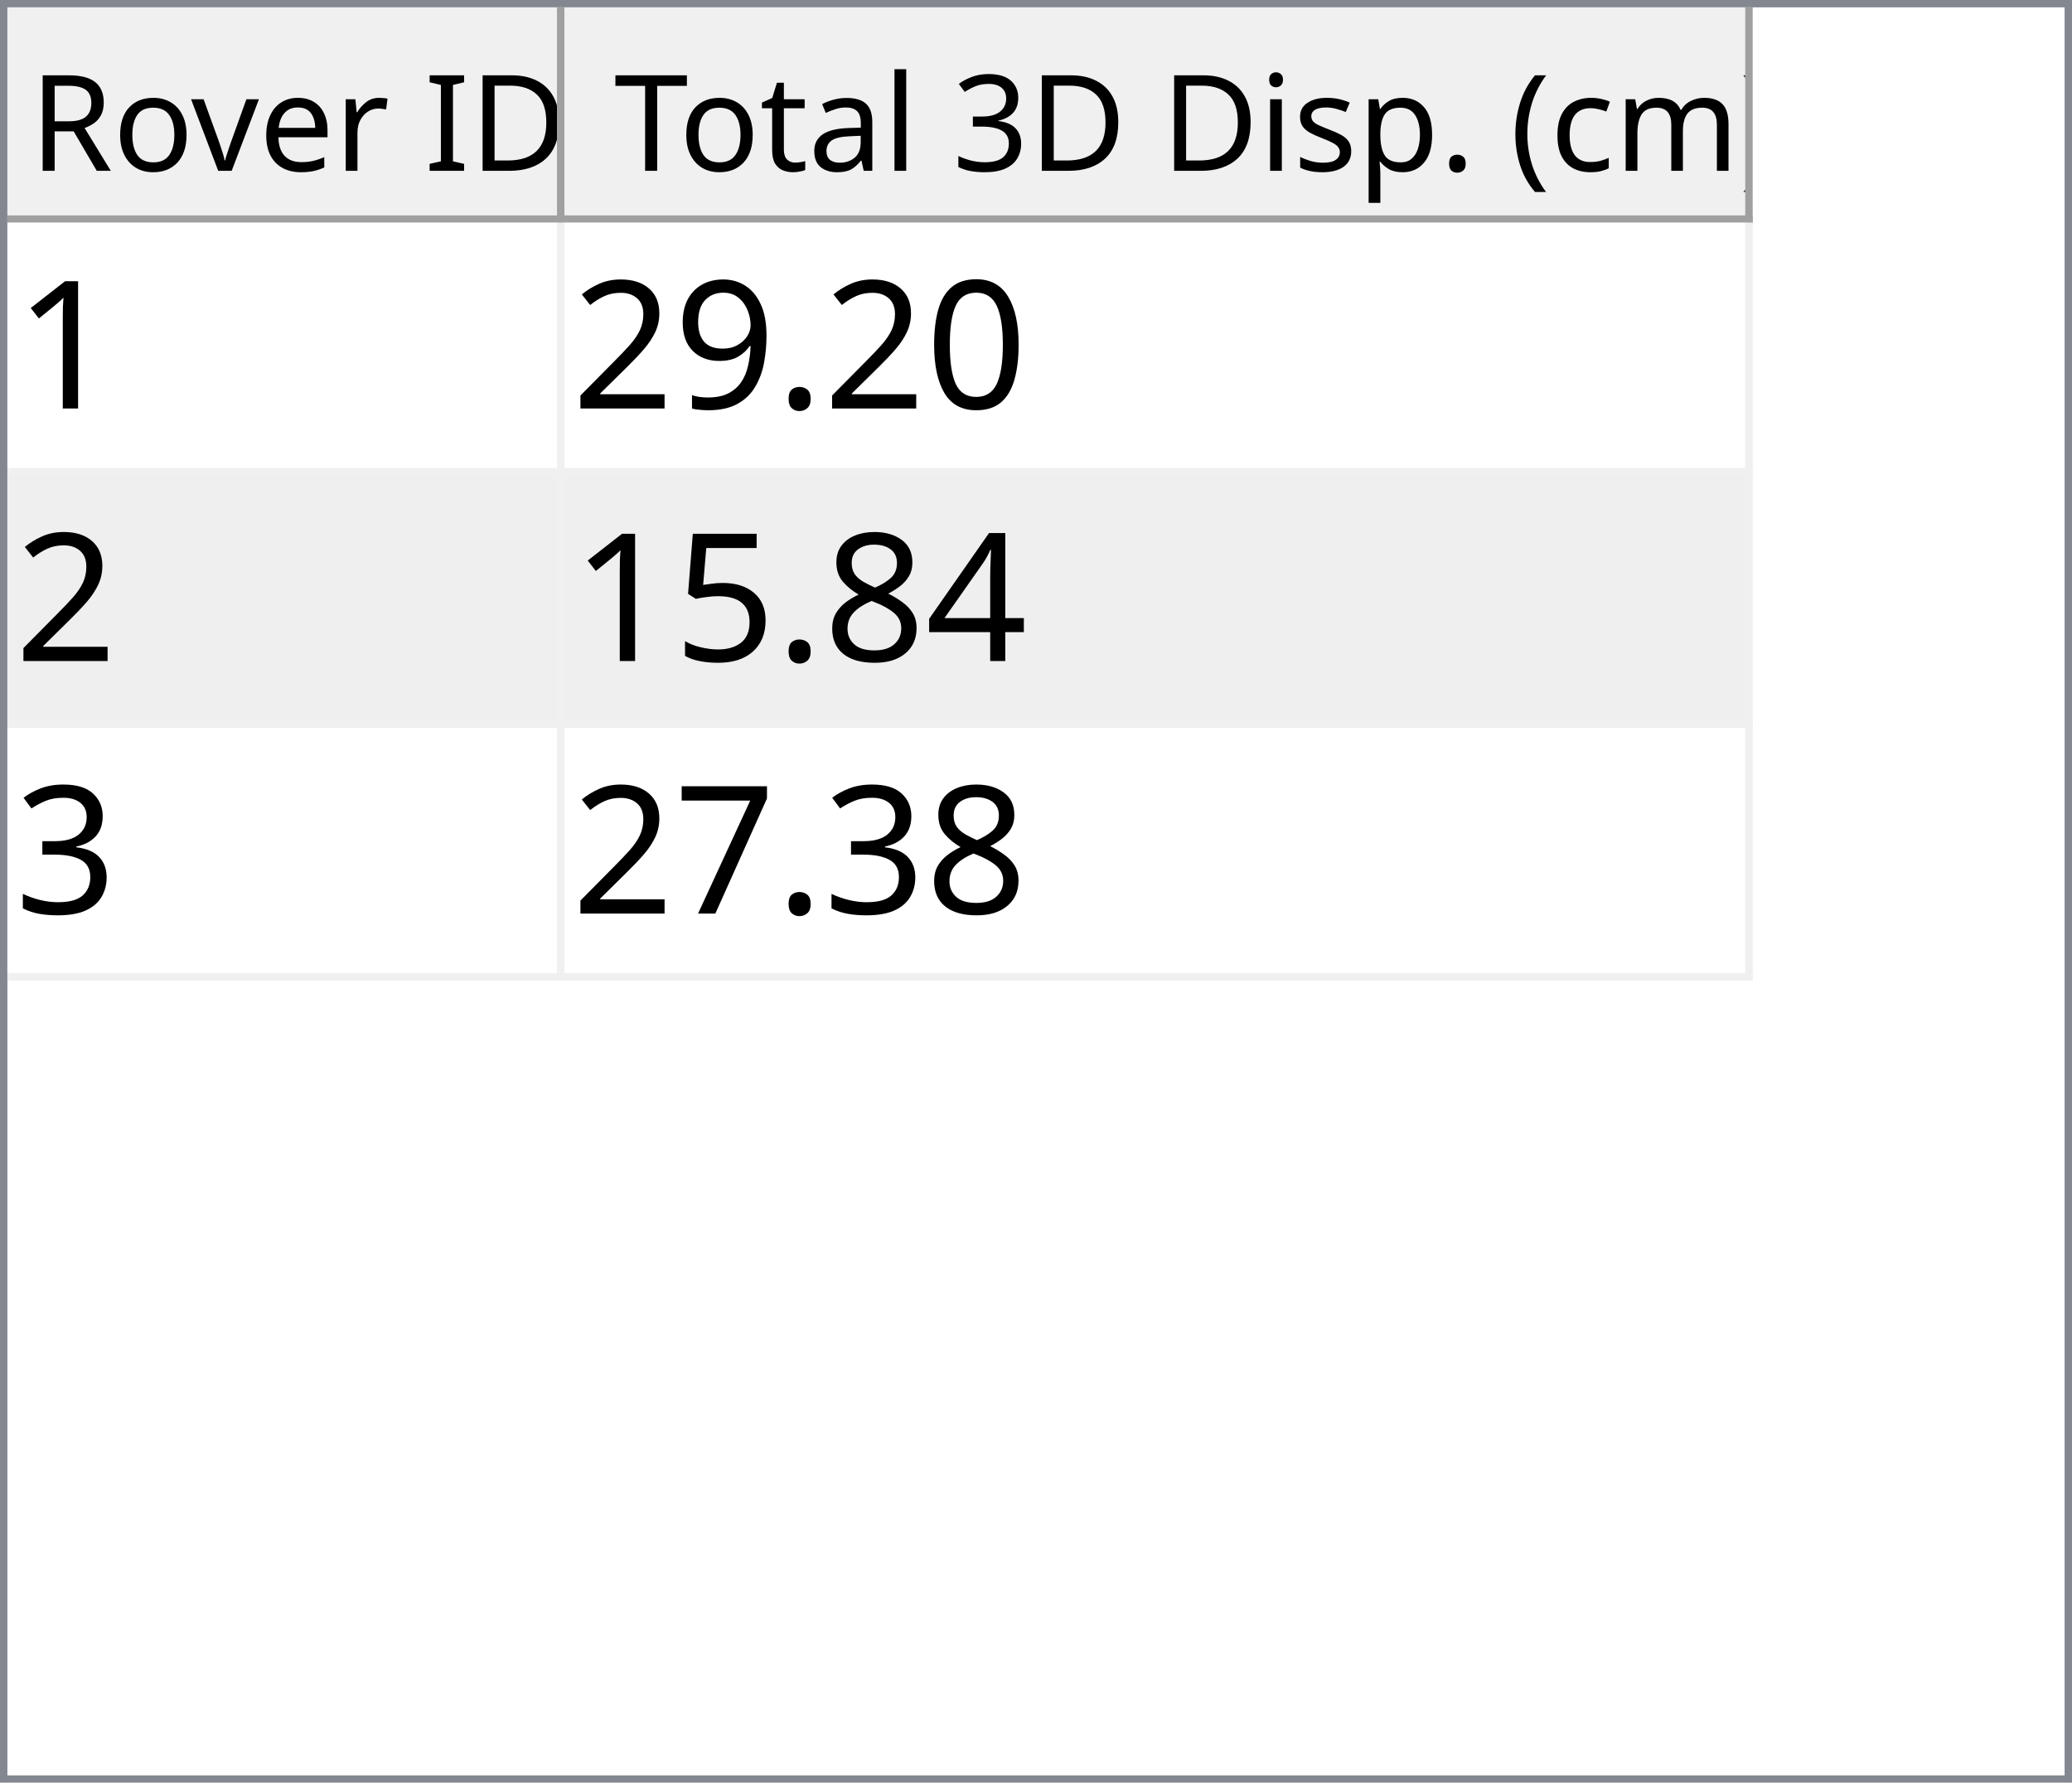
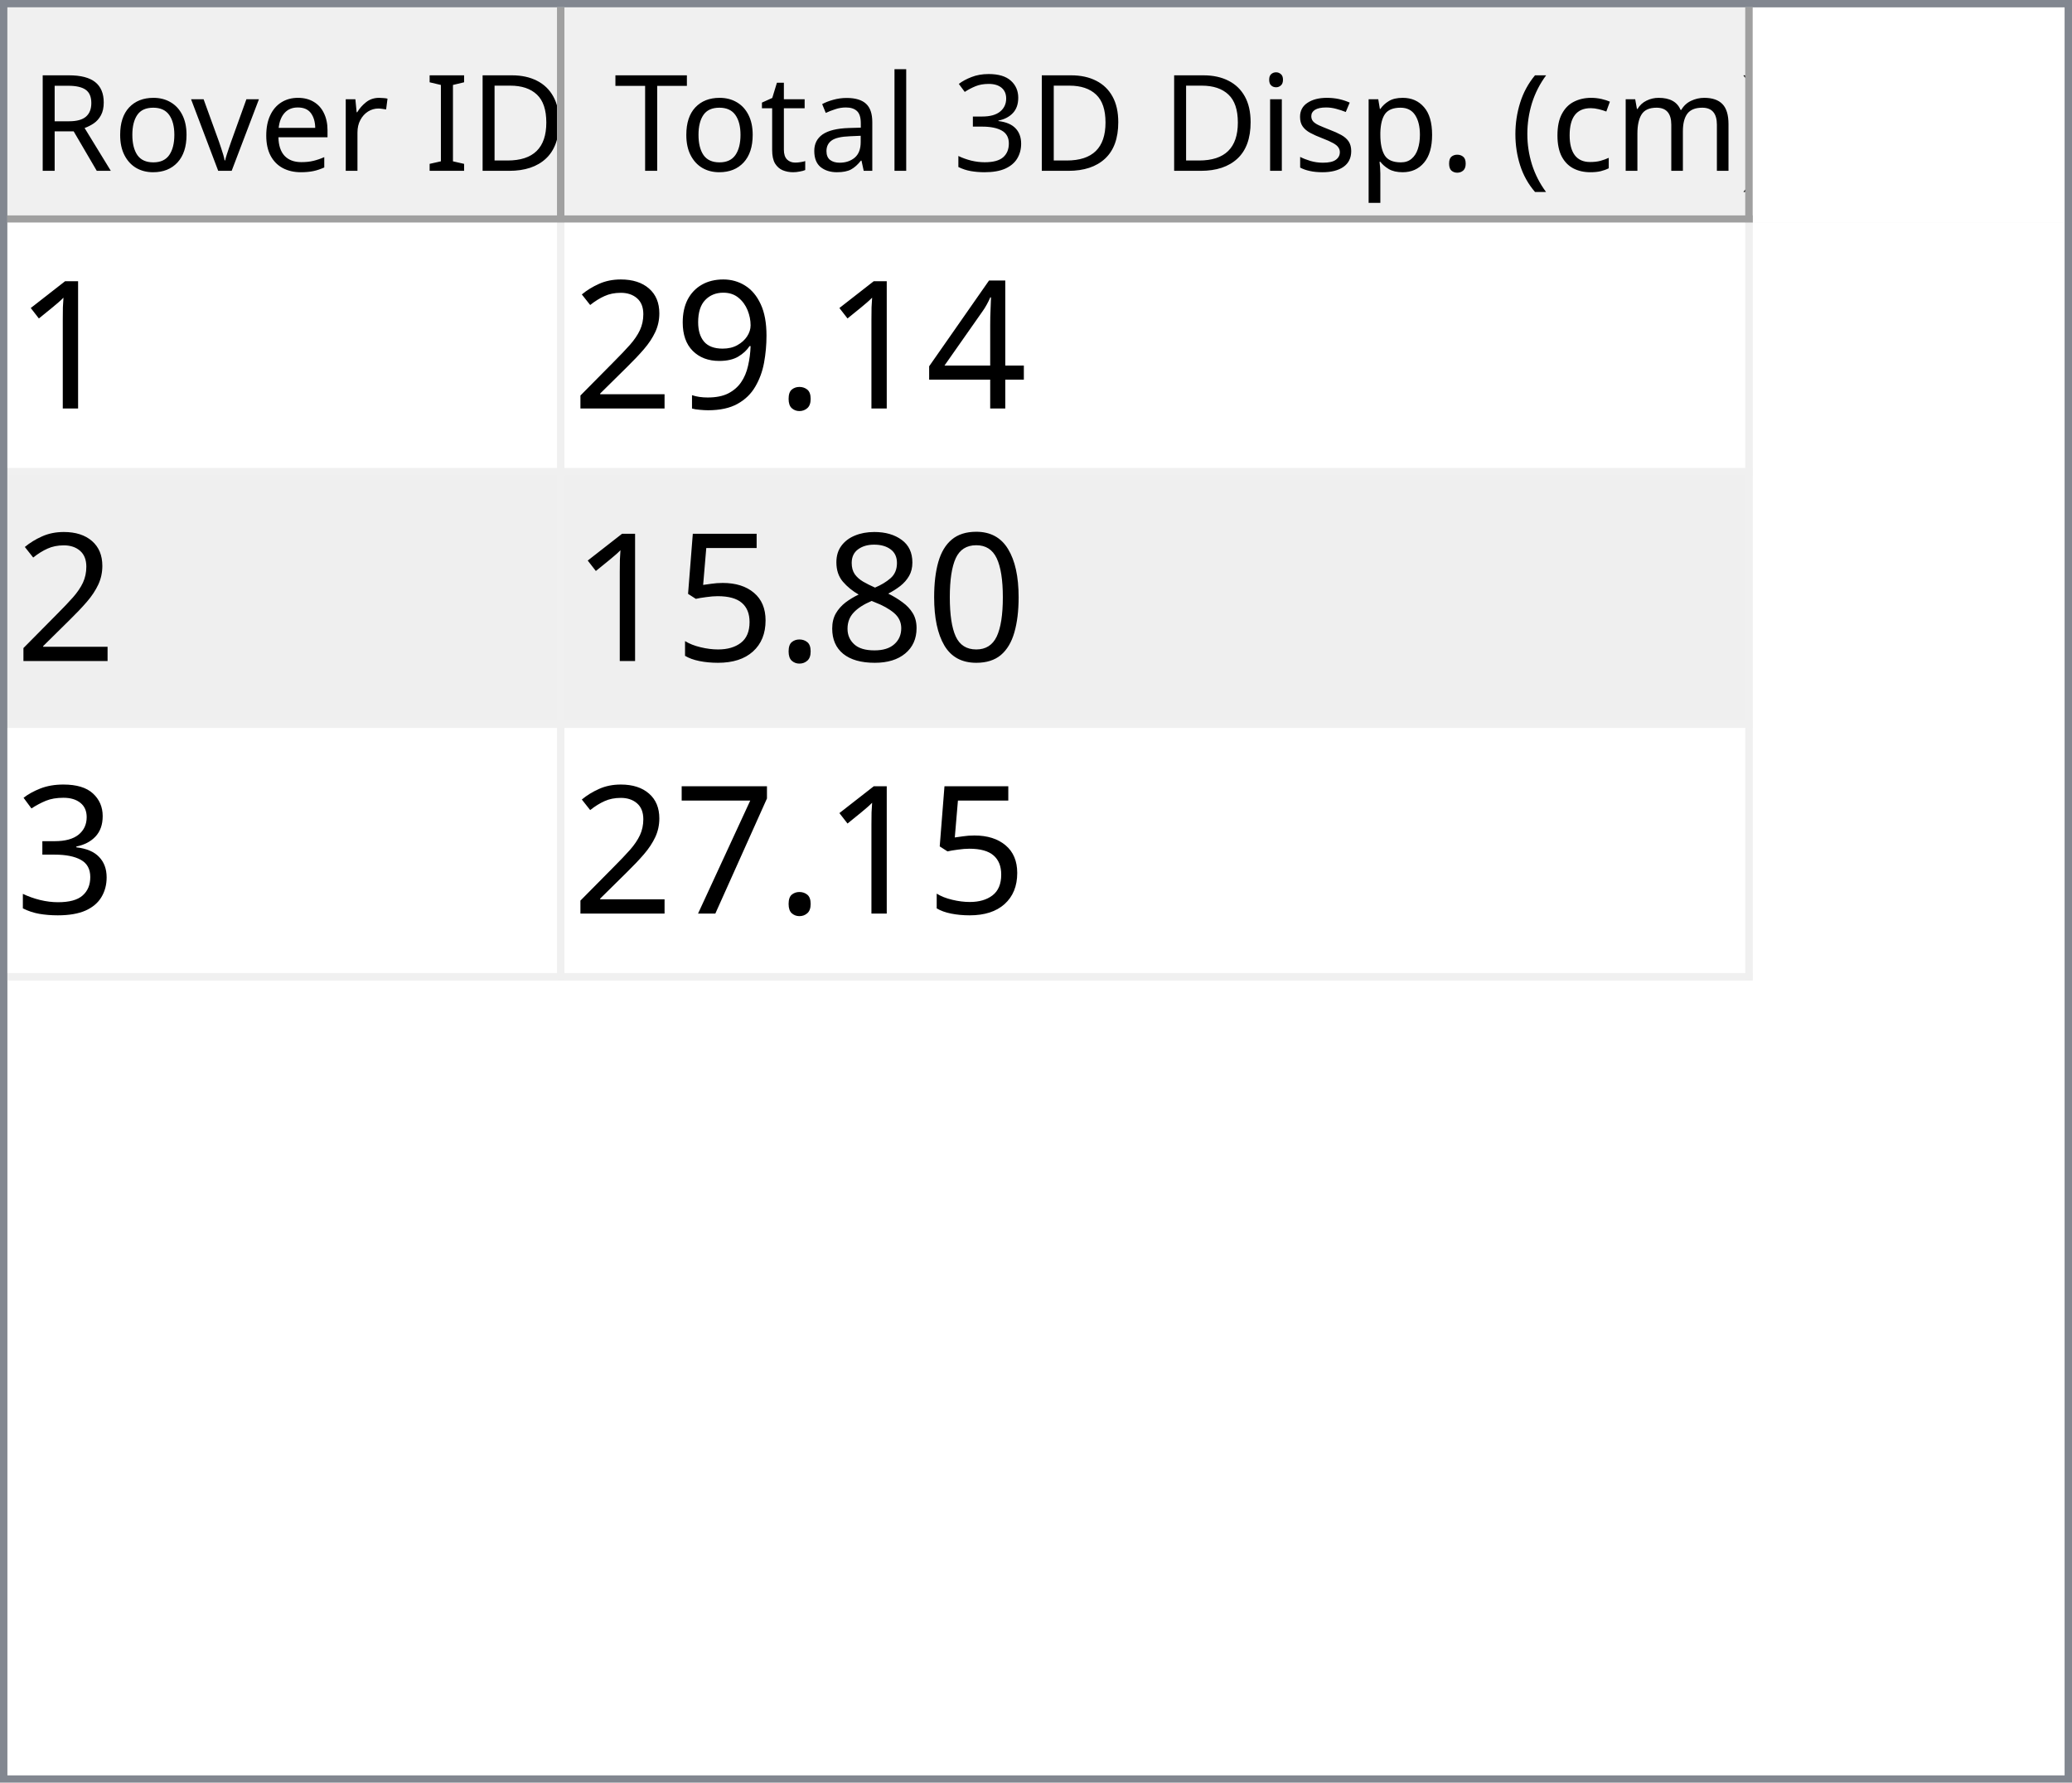
<svg xmlns="http://www.w3.org/2000/svg" style="fill-opacity:1; color-rendering:auto; color-interpolation:auto; text-rendering:auto; stroke:black; stroke-linecap:square; stroke-miterlimit:10; shape-rendering:auto; stroke-opacity:1; fill:black; stroke-dasharray:none; font-weight:normal; stroke-width:1; font-family:'Dialog'; font-style:normal; stroke-linejoin:miter; font-size:12px; stroke-dashoffset:0; image-rendering:auto;" width="279" height="240">
  <defs id="genericDefs" />
  <g>
    <defs id="defs1">
      <clipPath clipPathUnits="userSpaceOnUse" id="clipPath1">
        <path d="M0 0 L279 0 L279 240 L0 240 L0 0 Z" />
      </clipPath>
      <clipPath clipPathUnits="userSpaceOnUse" id="clipPath2">
        <path d="M0 0 L0 240 L279 240 L279 0 Z" />
      </clipPath>
      <clipPath clipPathUnits="userSpaceOnUse" id="clipPath3">
        <path d="M0 0 L0 29 L277 29 L277 0 Z" />
      </clipPath>
      <clipPath clipPathUnits="userSpaceOnUse" id="clipPath4">
        <path d="M0 0 L0 29 L75 29 L75 0 Z" />
      </clipPath>
      <clipPath clipPathUnits="userSpaceOnUse" id="clipPath5">
        <path d="M1 1 L1 28 L74 28 L74 1 Z" />
      </clipPath>
      <clipPath clipPathUnits="userSpaceOnUse" id="clipPath6">
        <path d="M0 0 L0 27 L73 27 L73 0 Z" />
      </clipPath>
      <clipPath clipPathUnits="userSpaceOnUse" id="clipPath7">
        <path d="M-0.5 -0.5 L-0.5 28.5 L74.5 28.5 L74.5 -0.5 Z" />
      </clipPath>
      <clipPath clipPathUnits="userSpaceOnUse" id="clipPath8">
        <path d="M0 0 L0 29 L160 29 L160 0 Z" />
      </clipPath>
      <clipPath clipPathUnits="userSpaceOnUse" id="clipPath9">
        <path d="M1 1 L1 28 L159 28 L159 1 Z" />
      </clipPath>
      <clipPath clipPathUnits="userSpaceOnUse" id="clipPath10">
        <path d="M0 0 L0 27 L158 27 L158 0 Z" />
      </clipPath>
      <clipPath clipPathUnits="userSpaceOnUse" id="clipPath11">
        <path d="M-0.5 -0.5 L-0.5 28.5 L159.5 28.5 L159.5 -0.5 Z" />
      </clipPath>
      <clipPath clipPathUnits="userSpaceOnUse" id="clipPath12">
        <path d="M0 0 L0 209 L277 209 L277 0 Z" />
      </clipPath>
      <clipPath clipPathUnits="userSpaceOnUse" id="clipPath13">
        <path d="M0 0 L0 102 L235 102 L235 0 Z" />
      </clipPath>
      <clipPath clipPathUnits="userSpaceOnUse" id="clipPath14">
        <path d="M-0.5 -0.5 L-0.5 101.5 L234.5 101.5 L234.5 -0.5 Z" />
      </clipPath>
      <clipPath clipPathUnits="userSpaceOnUse" id="clipPath15">
        <path d="M0 0 L0 33 L74 33 L74 0 Z" />
      </clipPath>
      <clipPath clipPathUnits="userSpaceOnUse" id="clipPath16">
        <path d="M0 0 L0 33 L159 33 L159 0 Z" />
      </clipPath>
      <font horiz-adv-x="64.551" id="font1">
        <font-face ascent="107.91" descent="25.098" units-per-em="100" style="font-style:normal; font-family:Segoe UI; font-weight:normal;" />
        <missing-glyph horiz-adv-x="64.551" d="M8.109 0 L8.109 68.266 L56.453 68.266 L56.453 0 L8.109 0 ZM15.328 7.234 L49.219 7.234 L49.219 61.031 L15.328 61.031 L15.328 7.234 Z" />
        <glyph unicode="D" horiz-adv-x="70.117" d="M9.188 0 L9.188 70.016 L28.516 70.016 Q65.531 70.016 65.531 35.891 Q65.531 19.672 55.25 9.836 Q44.969 0 27.734 0 L9.188 0 ZM17.391 62.594 L17.391 7.422 L27.828 7.422 Q41.609 7.422 49.273 14.797 Q56.938 22.172 56.938 35.688 Q56.938 62.594 28.328 62.594 L17.391 62.594 Z" />
        <glyph unicode="I" horiz-adv-x="26.611" d="M17.391 0 L9.188 0 L9.188 70.016 L17.391 70.016 L17.391 0 Z" />
        <glyph unicode=" " horiz-adv-x="27.393" d="" />
        <glyph unicode="r" horiz-adv-x="34.766" d="M34.188 41.891 Q32.078 43.5 28.125 43.5 Q23 43.5 19.555 38.672 Q16.109 33.844 16.109 25.484 L16.109 0 L8.109 0 L8.109 50 L16.109 50 L16.109 39.703 L16.312 39.703 Q18.016 44.969 21.531 47.922 Q25.047 50.875 29.391 50.875 Q32.516 50.875 34.188 50.203 L34.188 41.891 Z" />
        <glyph unicode="e" horiz-adv-x="52.295" d="M48.297 23 L12.984 23 Q13.188 14.656 17.484 10.109 Q21.781 5.562 29.297 5.562 Q37.75 5.562 44.828 11.141 L44.828 3.609 Q38.234 -1.172 27.391 -1.172 Q16.797 -1.172 10.742 5.641 Q4.688 12.453 4.688 24.812 Q4.688 36.469 11.305 43.82 Q17.922 51.172 27.734 51.172 Q37.547 51.172 42.922 44.828 Q48.297 38.484 48.297 27.203 L48.297 23 ZM40.094 29.781 Q40.047 36.719 36.75 40.578 Q33.453 44.438 27.594 44.438 Q21.922 44.438 17.969 40.383 Q14.016 36.328 13.094 29.781 L40.094 29.781 Z" />
        <glyph unicode="v" horiz-adv-x="47.9" d="M47.406 50 L27.484 0 L19.625 0 L0.688 50 L9.469 50 L22.172 13.672 Q23.578 9.672 23.922 6.688 L24.125 6.688 Q24.609 10.453 25.688 13.484 L38.969 50 L47.406 50 Z" />
        <glyph unicode="o" horiz-adv-x="58.594" d="M29 -1.172 Q17.922 -1.172 11.305 5.836 Q4.688 12.844 4.688 24.422 Q4.688 37.016 11.57 44.094 Q18.453 51.172 30.172 51.172 Q41.359 51.172 47.633 44.289 Q53.906 37.406 53.906 25.203 Q53.906 13.234 47.141 6.031 Q40.375 -1.172 29 -1.172 ZM29.594 44.438 Q21.875 44.438 17.383 39.188 Q12.891 33.938 12.891 24.703 Q12.891 15.828 17.43 10.695 Q21.969 5.562 29.594 5.562 Q37.359 5.562 41.531 10.594 Q45.703 15.625 45.703 24.906 Q45.703 34.281 41.531 39.359 Q37.359 44.438 29.594 44.438 Z" />
        <glyph unicode="R" horiz-adv-x="59.814" d="M59.375 0 L49.609 0 L37.891 19.625 Q36.281 22.359 34.766 24.289 Q33.25 26.219 31.664 27.438 Q30.078 28.656 28.25 29.219 Q26.422 29.781 24.125 29.781 L17.391 29.781 L17.391 0 L9.188 0 L9.188 70.016 L30.078 70.016 Q34.672 70.016 38.555 68.867 Q42.438 67.719 45.289 65.375 Q48.141 63.031 49.758 59.547 Q51.375 56.062 51.375 51.375 Q51.375 47.703 50.273 44.656 Q49.172 41.609 47.148 39.211 Q45.125 36.812 42.266 35.133 Q39.406 33.453 35.844 32.516 L35.844 32.328 Q37.594 31.547 38.891 30.547 Q40.188 29.547 41.359 28.18 Q42.531 26.812 43.68 25.078 Q44.828 23.344 46.234 21.047 L59.375 0 ZM17.391 62.594 L17.391 37.203 L28.516 37.203 Q31.594 37.203 34.203 38.133 Q36.812 39.062 38.719 40.797 Q40.625 42.531 41.703 45.047 Q42.781 47.562 42.781 50.688 Q42.781 56.297 39.141 59.445 Q35.5 62.594 28.609 62.594 L17.391 62.594 Z" />
        <glyph unicode=")" horiz-adv-x="30.176" d="M8.297 -15.922 L1.172 -15.922 Q16.406 2.344 16.406 26.812 Q16.406 51.469 1.078 70.016 L8.297 70.016 Q23.531 52.156 23.531 26.703 Q23.531 1.375 8.297 -15.922 Z" />
        <glyph unicode="m" horiz-adv-x="86.133" d="M79.109 0 L71.094 0 L71.094 28.719 Q71.094 37.016 68.531 40.727 Q65.969 44.438 59.906 44.438 Q54.781 44.438 51.195 39.75 Q47.609 35.062 47.609 28.516 L47.609 0 L39.594 0 L39.594 29.688 Q39.594 44.438 28.219 44.438 Q22.953 44.438 19.531 40.016 Q16.109 35.594 16.109 28.516 L16.109 0 L8.109 0 L8.109 50 L16.109 50 L16.109 42.094 L16.312 42.094 Q21.625 51.172 31.844 51.172 Q36.969 51.172 40.773 48.312 Q44.578 45.453 46 40.828 Q51.562 51.172 62.594 51.172 Q79.109 51.172 79.109 30.812 L79.109 0 Z" />
        <glyph unicode="c" horiz-adv-x="46.191" d="M42.188 2.297 Q36.422 -1.172 28.516 -1.172 Q17.828 -1.172 11.258 5.789 Q4.688 12.75 4.688 23.828 Q4.688 36.188 11.766 43.68 Q18.844 51.172 30.672 51.172 Q37.25 51.172 42.281 48.734 L42.281 40.531 Q36.719 44.438 30.375 44.438 Q22.703 44.438 17.797 38.945 Q12.891 33.453 12.891 24.516 Q12.891 15.719 17.508 10.641 Q22.125 5.562 29.891 5.562 Q36.422 5.562 42.188 9.906 L42.188 2.297 Z" />
        <glyph unicode="(" horiz-adv-x="30.176" d="M29.109 -15.922 L21.969 -15.922 Q6.844 1.375 6.844 26.703 Q6.844 52.156 21.969 70.016 L29.203 70.016 Q13.875 51.469 13.875 26.812 Q13.875 2.344 29.109 -15.922 Z" />
        <glyph unicode="." horiz-adv-x="21.68" d="M10.891 -1.078 Q8.641 -1.078 7.055 0.539 Q5.469 2.156 5.469 4.391 Q5.469 6.641 7.055 8.273 Q8.641 9.906 10.891 9.906 Q13.188 9.906 14.797 8.273 Q16.406 6.641 16.406 4.391 Q16.406 2.156 14.797 0.539 Q13.188 -1.078 10.891 -1.078 Z" />
        <glyph unicode="p" horiz-adv-x="58.789" d="M16.312 7.234 L16.109 7.234 L16.109 -23 L8.109 -23 L8.109 50 L16.109 50 L16.109 41.219 L16.312 41.219 Q22.219 51.172 33.594 51.172 Q43.266 51.172 48.688 44.461 Q54.109 37.75 54.109 26.469 Q54.109 13.922 48 6.375 Q41.891 -1.172 31.297 -1.172 Q21.578 -1.172 16.312 7.234 ZM16.109 27.391 L16.109 20.406 Q16.109 14.203 20.141 9.883 Q24.172 5.562 30.375 5.562 Q37.641 5.562 41.773 11.133 Q45.906 16.703 45.906 26.609 Q45.906 34.969 42.047 39.703 Q38.188 44.438 31.594 44.438 Q24.609 44.438 20.359 39.578 Q16.109 34.719 16.109 27.391 Z" />
        <glyph unicode="s" horiz-adv-x="42.432" d="M5.078 1.812 L5.078 10.406 Q11.625 5.562 19.484 5.562 Q30.031 5.562 30.031 12.594 Q30.031 14.594 29.125 15.992 Q28.219 17.391 26.68 18.461 Q25.141 19.531 23.07 20.383 Q21 21.234 18.609 22.172 Q15.281 23.484 12.766 24.828 Q10.25 26.172 8.57 27.859 Q6.891 29.547 6.031 31.695 Q5.172 33.844 5.172 36.719 Q5.172 40.234 6.789 42.945 Q8.406 45.656 11.086 47.484 Q13.766 49.312 17.211 50.242 Q20.656 51.172 24.312 51.172 Q30.812 51.172 35.938 48.922 L35.938 40.828 Q30.422 44.438 23.25 44.438 Q21 44.438 19.195 43.922 Q17.391 43.406 16.094 42.477 Q14.797 41.547 14.086 40.258 Q13.375 38.969 13.375 37.406 Q13.375 35.453 14.086 34.133 Q14.797 32.812 16.164 31.789 Q17.531 30.766 19.484 29.938 Q21.438 29.109 23.922 28.125 Q27.25 26.859 29.883 25.516 Q32.516 24.172 34.375 22.484 Q36.234 20.797 37.234 18.602 Q38.234 16.406 38.234 13.375 Q38.234 9.672 36.602 6.938 Q34.969 4.203 32.234 2.398 Q29.5 0.594 25.93 -0.289 Q22.359 -1.172 18.453 -1.172 Q10.75 -1.172 5.078 1.812 Z" />
        <glyph unicode="i" horiz-adv-x="24.219" d="M12.203 62.703 Q10.062 62.703 8.547 64.164 Q7.031 65.625 7.031 67.875 Q7.031 70.125 8.547 71.609 Q10.062 73.094 12.203 73.094 Q14.406 73.094 15.945 71.609 Q17.484 70.125 17.484 67.875 Q17.484 65.719 15.945 64.211 Q14.406 62.703 12.203 62.703 ZM16.109 0 L8.109 0 L8.109 50 L16.109 50 L16.109 0 Z" />
        <glyph unicode="3" horiz-adv-x="53.906" d="M46.531 19.828 Q46.531 15.094 44.75 11.211 Q42.969 7.328 39.719 4.57 Q36.469 1.812 31.93 0.297 Q27.391 -1.219 21.922 -1.219 Q11.922 -1.219 6 2.594 L6 11.188 Q13.094 5.609 22.219 5.609 Q25.875 5.609 28.828 6.539 Q31.781 7.469 33.906 9.227 Q36.031 10.984 37.18 13.477 Q38.328 15.969 38.328 19.094 Q38.328 32.812 18.797 32.812 L12.984 32.812 L12.984 39.594 L18.5 39.594 Q35.797 39.594 35.797 52.484 Q35.797 64.406 22.609 64.406 Q15.188 64.406 8.688 59.422 L8.688 67.188 Q15.375 71.188 24.609 71.188 Q29 71.188 32.57 69.969 Q36.141 68.75 38.68 66.555 Q41.219 64.359 42.609 61.281 Q44 58.203 44 54.5 Q44 40.672 30.031 36.719 L30.031 36.531 Q33.594 36.141 36.625 34.797 Q39.656 33.453 41.852 31.305 Q44.047 29.156 45.289 26.25 Q46.531 23.344 46.531 19.828 Z" />
        <glyph unicode="l" horiz-adv-x="24.219" d="M16.109 0 L8.109 0 L8.109 74.031 L16.109 74.031 L16.109 0 Z" />
        <glyph unicode="a" horiz-adv-x="50.879" d="M43.891 0 L35.891 0 L35.891 7.812 L35.688 7.812 Q30.469 -1.172 20.312 -1.172 Q12.844 -1.172 8.617 2.781 Q4.391 6.734 4.391 13.281 Q4.391 27.297 20.906 29.594 L35.891 31.688 Q35.891 44.438 25.594 44.438 Q16.547 44.438 9.281 38.281 L9.281 46.484 Q16.656 51.172 26.266 51.172 Q43.891 51.172 43.891 32.516 L43.891 0 ZM35.891 25.297 L23.828 23.641 Q18.266 22.859 15.43 20.875 Q12.594 18.891 12.594 13.875 Q12.594 10.203 15.211 7.883 Q17.828 5.562 22.172 5.562 Q28.125 5.562 32.008 9.742 Q35.891 13.922 35.891 20.312 L35.891 25.297 Z" />
        <glyph unicode="t" horiz-adv-x="33.887" d="M31.297 0.484 Q28.469 -1.078 23.828 -1.078 Q10.688 -1.078 10.688 13.578 L10.688 43.172 L2.094 43.172 L2.094 50 L10.688 50 L10.688 62.203 L18.703 64.797 L18.703 50 L31.297 50 L31.297 43.172 L18.703 43.172 L18.703 14.984 Q18.703 9.969 20.414 7.82 Q22.125 5.672 26.078 5.672 Q29.109 5.672 31.297 7.328 L31.297 0.484 Z" />
        <glyph unicode="T" horiz-adv-x="52.393" d="M50.594 62.594 L30.375 62.594 L30.375 0 L22.172 0 L22.172 62.594 L2 62.594 L2 70.016 L50.594 70.016 L50.594 62.594 Z" />
      </font>
      <font horiz-adv-x="75.0" id="font2">
        <font-face ascent="100.537" descent="21.973" units-per-em="100" style="font-style:normal; font-family:sans-serif; font-weight:normal;" />
        <missing-glyph horiz-adv-x="75.0" d="M12.5 0 L12.5 62.5 L62.5 62.5 L62.5 0 L12.5 0 ZM14.062 1.562 L60.938 1.562 L60.938 60.938 L14.062 60.938 L14.062 1.562 Z" />
        <glyph unicode="1" horiz-adv-x="55.615" d="M37.25 0 L28.469 0 L28.469 56 Q25.297 52.984 20.141 49.953 Q14.984 46.922 10.891 45.406 L10.891 53.906 Q18.266 57.375 23.781 62.305 Q29.297 67.234 31.594 71.875 L37.25 71.875 L37.25 0 Z" />
-         <glyph unicode="0" horiz-adv-x="55.615" d="M4.156 35.297 Q4.156 48 6.766 55.742 Q9.375 63.484 14.523 67.68 Q19.672 71.875 27.484 71.875 Q33.25 71.875 37.594 69.555 Q41.938 67.234 44.773 62.867 Q47.609 58.5 49.219 52.227 Q50.828 45.953 50.828 35.297 Q50.828 22.703 48.242 14.969 Q45.656 7.234 40.508 3.008 Q35.359 -1.219 27.484 -1.219 Q17.141 -1.219 11.234 6.203 Q4.156 15.141 4.156 35.297 ZM13.188 35.297 Q13.188 17.672 17.312 11.836 Q21.438 6 27.484 6 Q33.547 6 37.672 11.859 Q41.797 17.719 41.797 35.297 Q41.797 52.984 37.672 58.789 Q33.547 64.594 27.391 64.594 Q21.344 64.594 17.719 59.469 Q13.188 52.938 13.188 35.297 Z" />
+         <glyph unicode="4" horiz-adv-x="55.615" d="M32.328 0 L32.328 17.141 L1.266 17.141 L1.266 25.203 L33.938 71.578 L41.109 71.578 L41.109 25.203 L50.781 25.203 L50.781 17.141 L41.109 17.141 L41.109 0 L32.328 0 ZM32.328 25.203 L32.328 57.469 L9.906 25.203 L32.328 25.203 Z" />
        <glyph unicode="." horiz-adv-x="27.783" d="M9.078 0 L9.078 10.016 L19.094 10.016 L19.094 0 L9.078 0 Z" />
        <glyph unicode="9" horiz-adv-x="55.615" d="M5.469 16.547 L13.922 17.328 Q14.984 11.375 18.016 8.688 Q21.047 6 25.781 6 Q29.828 6 32.883 7.859 Q35.938 9.719 37.891 12.82 Q39.844 15.922 41.164 21.195 Q42.484 26.469 42.484 31.938 Q42.484 32.516 42.438 33.688 Q39.797 29.5 35.234 26.883 Q30.672 24.266 25.344 24.266 Q16.453 24.266 10.305 30.711 Q4.156 37.156 4.156 47.703 Q4.156 58.594 10.578 65.234 Q17 71.875 26.656 71.875 Q33.641 71.875 39.43 68.117 Q45.219 64.359 48.219 57.398 Q51.219 50.438 51.219 37.25 Q51.219 23.531 48.242 15.406 Q45.266 7.281 39.383 3.031 Q33.5 -1.219 25.594 -1.219 Q17.188 -1.219 11.867 3.445 Q6.547 8.109 5.469 16.547 ZM41.453 48.141 Q41.453 55.719 37.43 60.156 Q33.406 64.594 27.734 64.594 Q21.875 64.594 17.531 59.812 Q13.188 55.031 13.188 47.406 Q13.188 40.578 17.312 36.305 Q21.438 32.031 27.484 32.031 Q33.594 32.031 37.523 36.305 Q41.453 40.578 41.453 48.141 Z" />
        <glyph unicode="2" horiz-adv-x="55.615" d="M50.344 8.453 L50.344 0 L3.031 0 Q2.938 3.172 4.047 6.109 Q5.859 10.938 9.836 15.625 Q13.812 20.312 21.344 26.469 Q33.016 36.031 37.117 41.625 Q41.219 47.219 41.219 52.203 Q41.219 57.422 37.477 61.008 Q33.734 64.594 27.734 64.594 Q21.391 64.594 17.578 60.789 Q13.766 56.984 13.719 50.25 L4.688 51.172 Q5.609 61.281 11.664 66.578 Q17.719 71.875 27.938 71.875 Q38.234 71.875 44.242 66.164 Q50.25 60.453 50.25 52 Q50.25 47.703 48.492 43.555 Q46.734 39.406 42.656 34.812 Q38.578 30.219 29.109 22.219 Q21.188 15.578 18.945 13.211 Q16.703 10.844 15.234 8.453 L50.344 8.453 Z" />
-         <glyph unicode="4" horiz-adv-x="55.615" d="M32.328 0 L32.328 17.141 L1.266 17.141 L1.266 25.203 L33.938 71.578 L41.109 71.578 L41.109 25.203 L50.781 25.203 L50.781 17.141 L41.109 17.141 L41.109 0 L32.328 0 ZM32.328 25.203 L32.328 57.469 L9.906 25.203 L32.328 25.203 Z" />
+         <glyph unicode="0" horiz-adv-x="55.615" d="M4.156 35.297 Q4.156 48 6.766 55.742 Q9.375 63.484 14.523 67.68 Q19.672 71.875 27.484 71.875 Q33.25 71.875 37.594 69.555 Q41.938 67.234 44.773 62.867 Q47.609 58.5 49.219 52.227 Q50.828 45.953 50.828 35.297 Q50.828 22.703 48.242 14.969 Q45.656 7.234 40.508 3.008 Q35.359 -1.219 27.484 -1.219 Q17.141 -1.219 11.234 6.203 Q4.156 15.141 4.156 35.297 ZM13.188 35.297 Q13.188 17.672 17.312 11.836 Q21.438 6 27.484 6 Q33.547 6 37.672 11.859 Q41.797 17.719 41.797 35.297 Q41.797 52.984 37.672 58.789 Q33.547 64.594 27.391 64.594 Q21.344 64.594 17.719 59.469 Q13.188 52.938 13.188 35.297 Z" />
        <glyph unicode="8" horiz-adv-x="55.615" d="M17.672 38.812 Q12.203 40.828 9.57 44.539 Q6.938 48.25 6.938 53.422 Q6.938 61.234 12.555 66.555 Q18.172 71.875 27.484 71.875 Q36.859 71.875 42.578 66.43 Q48.297 60.984 48.297 53.172 Q48.297 48.188 45.68 44.508 Q43.062 40.828 37.75 38.812 Q44.344 36.672 47.781 31.883 Q51.219 27.094 51.219 20.453 Q51.219 11.281 44.727 5.031 Q38.234 -1.219 27.641 -1.219 Q17.047 -1.219 10.547 5.055 Q4.047 11.328 4.047 20.703 Q4.047 27.688 7.594 32.398 Q11.141 37.109 17.672 38.812 ZM15.922 53.719 Q15.922 48.641 19.195 45.414 Q22.469 42.188 27.688 42.188 Q32.766 42.188 36.016 45.383 Q39.266 48.578 39.266 53.219 Q39.266 58.062 35.914 61.359 Q32.562 64.656 27.594 64.656 Q22.562 64.656 19.242 61.43 Q15.922 58.203 15.922 53.719 ZM13.094 20.656 Q13.094 16.891 14.875 13.375 Q16.656 9.859 20.172 7.93 Q23.688 6 27.734 6 Q34.031 6 38.133 10.055 Q42.234 14.109 42.234 20.359 Q42.234 26.703 38.016 30.859 Q33.797 35.016 27.438 35.016 Q21.234 35.016 17.164 30.914 Q13.094 26.812 13.094 20.656 Z" />
        <glyph unicode="5" horiz-adv-x="55.615" d="M4.156 18.75 L13.375 19.531 Q14.406 12.797 18.141 9.398 Q21.875 6 27.156 6 Q33.5 6 37.891 10.789 Q42.281 15.578 42.281 23.484 Q42.281 31 38.062 35.352 Q33.844 39.703 27 39.703 Q22.75 39.703 19.336 37.773 Q15.922 35.844 13.969 32.766 L5.719 33.844 L12.641 70.609 L48.25 70.609 L48.25 62.203 L19.672 62.203 L15.828 42.969 Q22.266 47.469 29.344 47.469 Q38.719 47.469 45.164 40.969 Q51.609 34.469 51.609 24.266 Q51.609 14.547 45.953 7.469 Q39.062 -1.219 27.156 -1.219 Q17.391 -1.219 11.211 4.25 Q5.031 9.719 4.156 18.75 Z" />
        <glyph unicode="3" horiz-adv-x="55.615" d="M4.203 18.891 L12.984 20.062 Q14.5 12.594 18.141 9.297 Q21.781 6 27 6 Q33.203 6 37.477 10.297 Q41.75 14.594 41.75 20.953 Q41.75 27 37.797 30.93 Q33.844 34.859 27.734 34.859 Q25.25 34.859 21.531 33.891 L22.516 41.609 Q23.391 41.5 23.922 41.5 Q29.547 41.5 34.039 44.43 Q38.531 47.359 38.531 53.469 Q38.531 58.297 35.258 61.477 Q31.984 64.656 26.812 64.656 Q21.688 64.656 18.266 61.43 Q14.844 58.203 13.875 51.766 L5.078 53.328 Q6.688 62.156 12.398 67.016 Q18.109 71.875 26.609 71.875 Q32.469 71.875 37.398 69.359 Q42.328 66.844 44.945 62.5 Q47.562 58.156 47.562 53.266 Q47.562 48.641 45.07 44.828 Q42.578 41.016 37.703 38.766 Q44.047 37.312 47.562 32.695 Q51.078 28.078 51.078 21.141 Q51.078 11.766 44.242 5.25 Q37.406 -1.266 26.953 -1.266 Q17.531 -1.266 11.305 4.352 Q5.078 9.969 4.203 18.891 Z" />
        <glyph unicode="7" horiz-adv-x="55.615" d="M4.734 62.203 L4.734 70.656 L51.078 70.656 L51.078 63.812 Q44.234 56.547 37.523 44.484 Q30.812 32.422 27.156 19.672 Q24.516 10.688 23.781 0 L14.75 0 Q14.891 8.453 18.062 20.414 Q21.234 32.375 27.172 43.484 Q33.109 54.594 39.797 62.203 L4.734 62.203 Z" />
      </font>
    </defs>
    <g style="fill:white; stroke:white;">
      <rect x="0" y="0" width="279" style="clip-path:url(#clipPath1); stroke:none;" height="240" />
    </g>
    <g style="fill:white; text-rendering:optimizeSpeed; color-rendering:optimizeSpeed; image-rendering:optimizeSpeed; shape-rendering:crispEdges; stroke:white; color-interpolation:sRGB;">
      <rect x="0" width="279" height="240" y="0" style="stroke:none;" />
      <path style="stroke:none;" d="M0 240 L279 240 L279 0 L0 0 Z" />
    </g>
    <g style="fill:rgb(240,240,240); font-size:18px; font-family:'Segoe UI'; stroke:rgb(240,240,240);">
      <rect x="0" y="0" width="279" style="clip-path:url(#clipPath2); stroke:none;" height="240" />
    </g>
    <g style="fill:rgb(130,135,144); font-size:18px; font-family:'Segoe UI'; stroke:rgb(130,135,144);">
      <path d="M0 0 L279 0 L279 240 L0 240 L0 0 ZM1 1 L278 1 L278 239 L1 239 L1 1 Z" style="fill-rule:evenodd; clip-path:url(#clipPath2); stroke:none;" />
    </g>
    <g style="fill:white; font-size:18px; font-family:'Segoe UI'; stroke:white;" transform="translate(1,1)">
      <rect x="0" y="0" width="277" style="clip-path:url(#clipPath3); stroke:none;" height="29" />
    </g>
    <g style="fill:rgb(240,240,240); font-size:18px; font-family:'Segoe UI'; stroke:rgb(240,240,240);" transform="translate(1,1)">
      <rect x="0" y="0" width="75" style="clip-path:url(#clipPath4); stroke:none;" height="29" />
    </g>
    <g style="font-family:'Segoe UI'; font-size:18px;" transform="translate(2,2)">
      <text x="2" xml:space="preserve" y="21" style="clip-path:url(#clipPath6); stroke:none;">Rover ID</text>
    </g>
    <g transform="translate(1.5,1.5)" style="fill:rgb(160,160,160); font-size:18px; font-family:'Segoe UI'; stroke:rgb(160,160,160); stroke-linejoin:bevel;">
      <line x1="74" x2="74" y1="0" style="fill:none; clip-path:url(#clipPath7);" y2="28" />
    </g>
    <g transform="matrix(1,0,0,1,1,1) translate(0.5,0.5)" style="fill:rgb(160,160,160); font-size:18px; font-family:'Segoe UI'; stroke:rgb(160,160,160); stroke-linejoin:bevel;">
      <line x1="0" x2="74" y1="28" style="fill:none; clip-path:url(#clipPath7);" y2="28" />
    </g>
    <g style="fill:rgb(240,240,240); font-size:18px; font-family:'Segoe UI'; stroke:rgb(240,240,240);" transform="translate(76,1)">
      <rect x="0" y="0" width="160" style="clip-path:url(#clipPath8); stroke:none;" height="29" />
    </g>
    <g style="font-family:'Segoe UI'; font-size:18px;" transform="translate(77,2)">
      <text x="1" xml:space="preserve" y="21" style="clip-path:url(#clipPath10); stroke:none;"> Total 3D Disp. (cm)</text>
    </g>
    <g transform="translate(76.5,1.5)" style="fill:rgb(160,160,160); font-size:18px; font-family:'Segoe UI'; stroke:rgb(160,160,160); stroke-linejoin:bevel;">
      <line x1="159" x2="159" y1="0" style="fill:none; clip-path:url(#clipPath11);" y2="28" />
    </g>
    <g transform="matrix(1,0,0,1,76,1) translate(0.5,0.5)" style="fill:rgb(160,160,160); font-size:18px; font-family:'Segoe UI'; stroke:rgb(160,160,160); stroke-linejoin:bevel;">
      <line x1="0" x2="159" y1="28" style="fill:none; clip-path:url(#clipPath11);" y2="28" />
    </g>
    <g style="fill:white; font-size:18px; font-family:'Segoe UI'; stroke:white;" transform="translate(1,30)">
      <rect x="0" y="0" width="277" style="clip-path:url(#clipPath12); stroke:none;" height="209" />
    </g>
    <g style="fill:rgb(240,240,240); font-size:24px; font-family:sans-serif; stroke:rgb(240,240,240);" transform="translate(1,30)">
      <rect x="0" y="0" width="235" style="clip-path:url(#clipPath13); stroke:none;" height="102" />
      <line transform="translate(0.5,0.5)" x1="0" x2="234" y1="33" style="clip-path:url(#clipPath14); fill:none; stroke-linejoin:bevel;" y2="33" />
    </g>
    <g transform="matrix(1,0,0,1,1,30) translate(0.5,0.5)" style="fill:rgb(240,240,240); font-size:24px; font-family:sans-serif; stroke:rgb(240,240,240); stroke-linejoin:bevel;">
      <line x1="0" x2="234" y1="67" style="fill:none; clip-path:url(#clipPath14);" y2="67" />
    </g>
    <g transform="matrix(1,0,0,1,1,30) translate(0.5,0.5)" style="fill:rgb(240,240,240); font-size:24px; font-family:sans-serif; stroke:rgb(240,240,240); stroke-linejoin:bevel;">
      <line x1="0" x2="234" y1="101" style="fill:none; clip-path:url(#clipPath14);" y2="101" />
    </g>
    <g transform="matrix(1,0,0,1,1,30) translate(0.5,0.5)" style="fill:rgb(240,240,240); font-size:24px; font-family:sans-serif; stroke:rgb(240,240,240); stroke-linejoin:bevel;">
      <line x1="74" x2="74" y1="0" style="fill:none; clip-path:url(#clipPath14);" y2="101" />
    </g>
    <g transform="matrix(1,0,0,1,1,30) translate(0.5,0.5)" style="fill:rgb(240,240,240); font-size:24px; font-family:sans-serif; stroke:rgb(240,240,240); stroke-linejoin:bevel;">
      <line x1="234" x2="234" y1="0" style="fill:none; clip-path:url(#clipPath14);" y2="101" />
    </g>
    <g style="fill:white; font-size:24px; font-family:sans-serif; stroke:white;" transform="matrix(1,0,0,1,1,30)">
      <rect x="0" y="0" width="74" style="clip-path:url(#clipPath15); stroke:none;" height="33" />
      <text x="1" y="25" style="fill:black; clip-path:url(#clipPath15); stroke:none;" xml:space="preserve">1</text>
    </g>
    <g style="fill:white; font-size:24px; font-family:sans-serif; stroke:white;" transform="matrix(1,0,0,1,1,30) translate(75,0)">
      <rect x="0" y="0" width="159" style="clip-path:url(#clipPath16); stroke:none;" height="33" />
-       <text x="1" y="25" style="fill:black; clip-path:url(#clipPath16); stroke:none;" xml:space="preserve">29.20</text>
+       <text x="1" y="25" style="fill:black; clip-path:url(#clipPath16); stroke:none;" xml:space="preserve">29.14</text>
    </g>
    <g style="fill:rgb(239,239,239); font-size:24px; font-family:sans-serif; stroke:rgb(239,239,239);" transform="matrix(1,0,0,1,1,30) translate(0,34)">
      <rect x="0" y="0" width="74" style="clip-path:url(#clipPath15); stroke:none;" height="33" />
      <text x="1" y="25" style="fill:black; clip-path:url(#clipPath15); stroke:none;" xml:space="preserve">2</text>
    </g>
    <g style="fill:rgb(239,239,239); font-size:24px; font-family:sans-serif; stroke:rgb(239,239,239);" transform="matrix(1,0,0,1,1,30) translate(75,34)">
      <rect x="0" y="0" width="159" style="clip-path:url(#clipPath16); stroke:none;" height="33" />
-       <text x="1" y="25" style="fill:black; clip-path:url(#clipPath16); stroke:none;" xml:space="preserve">15.84</text>
+       <text x="1" y="25" style="fill:black; clip-path:url(#clipPath16); stroke:none;" xml:space="preserve">15.80</text>
    </g>
    <g style="fill:white; font-size:24px; font-family:sans-serif; stroke:white;" transform="matrix(1,0,0,1,1,30) translate(0,68)">
      <rect x="0" y="0" width="74" style="clip-path:url(#clipPath15); stroke:none;" height="33" />
      <text x="1" y="25" style="fill:black; clip-path:url(#clipPath15); stroke:none;" xml:space="preserve">3</text>
    </g>
    <g style="fill:white; font-size:24px; font-family:sans-serif; stroke:white;" transform="matrix(1,0,0,1,1,30) translate(75,68)">
      <rect x="0" y="0" width="159" style="clip-path:url(#clipPath16); stroke:none;" height="33" />
-       <text x="1" y="25" style="fill:black; clip-path:url(#clipPath16); stroke:none;" xml:space="preserve">27.38</text>
+       <text x="1" y="25" style="fill:black; clip-path:url(#clipPath16); stroke:none;" xml:space="preserve">27.15</text>
    </g>
  </g>
</svg>
